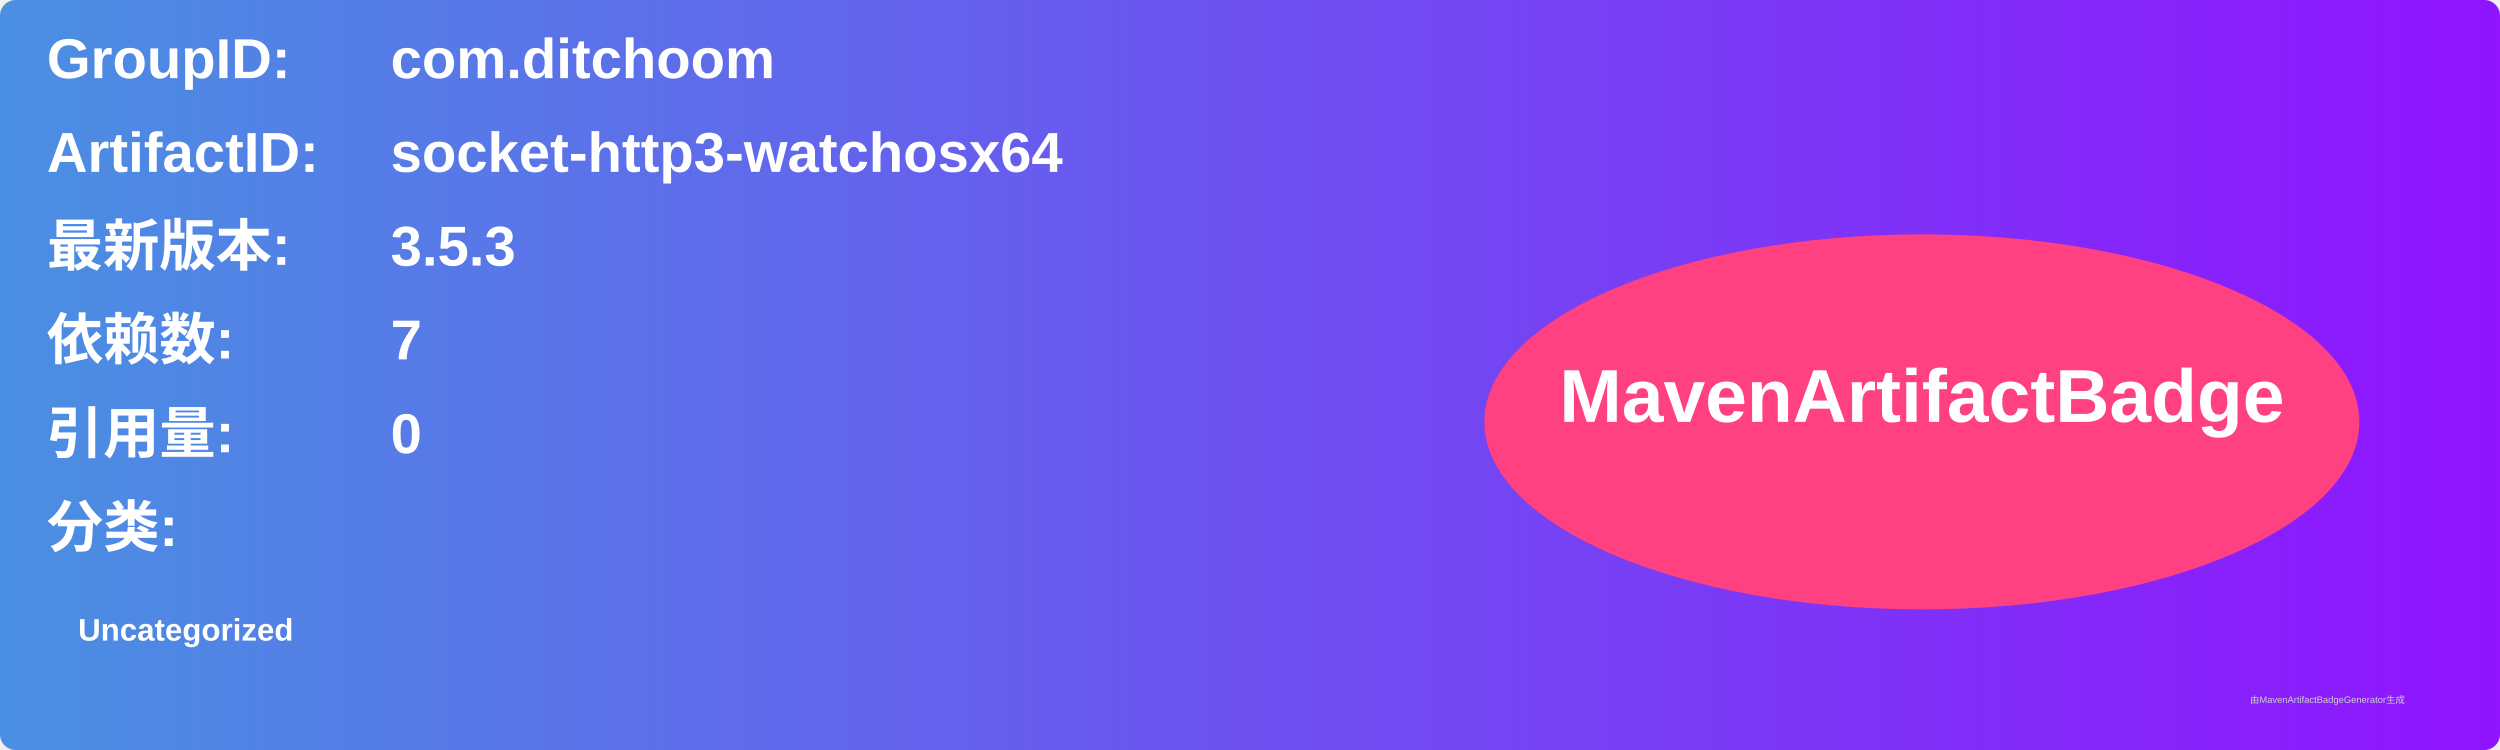
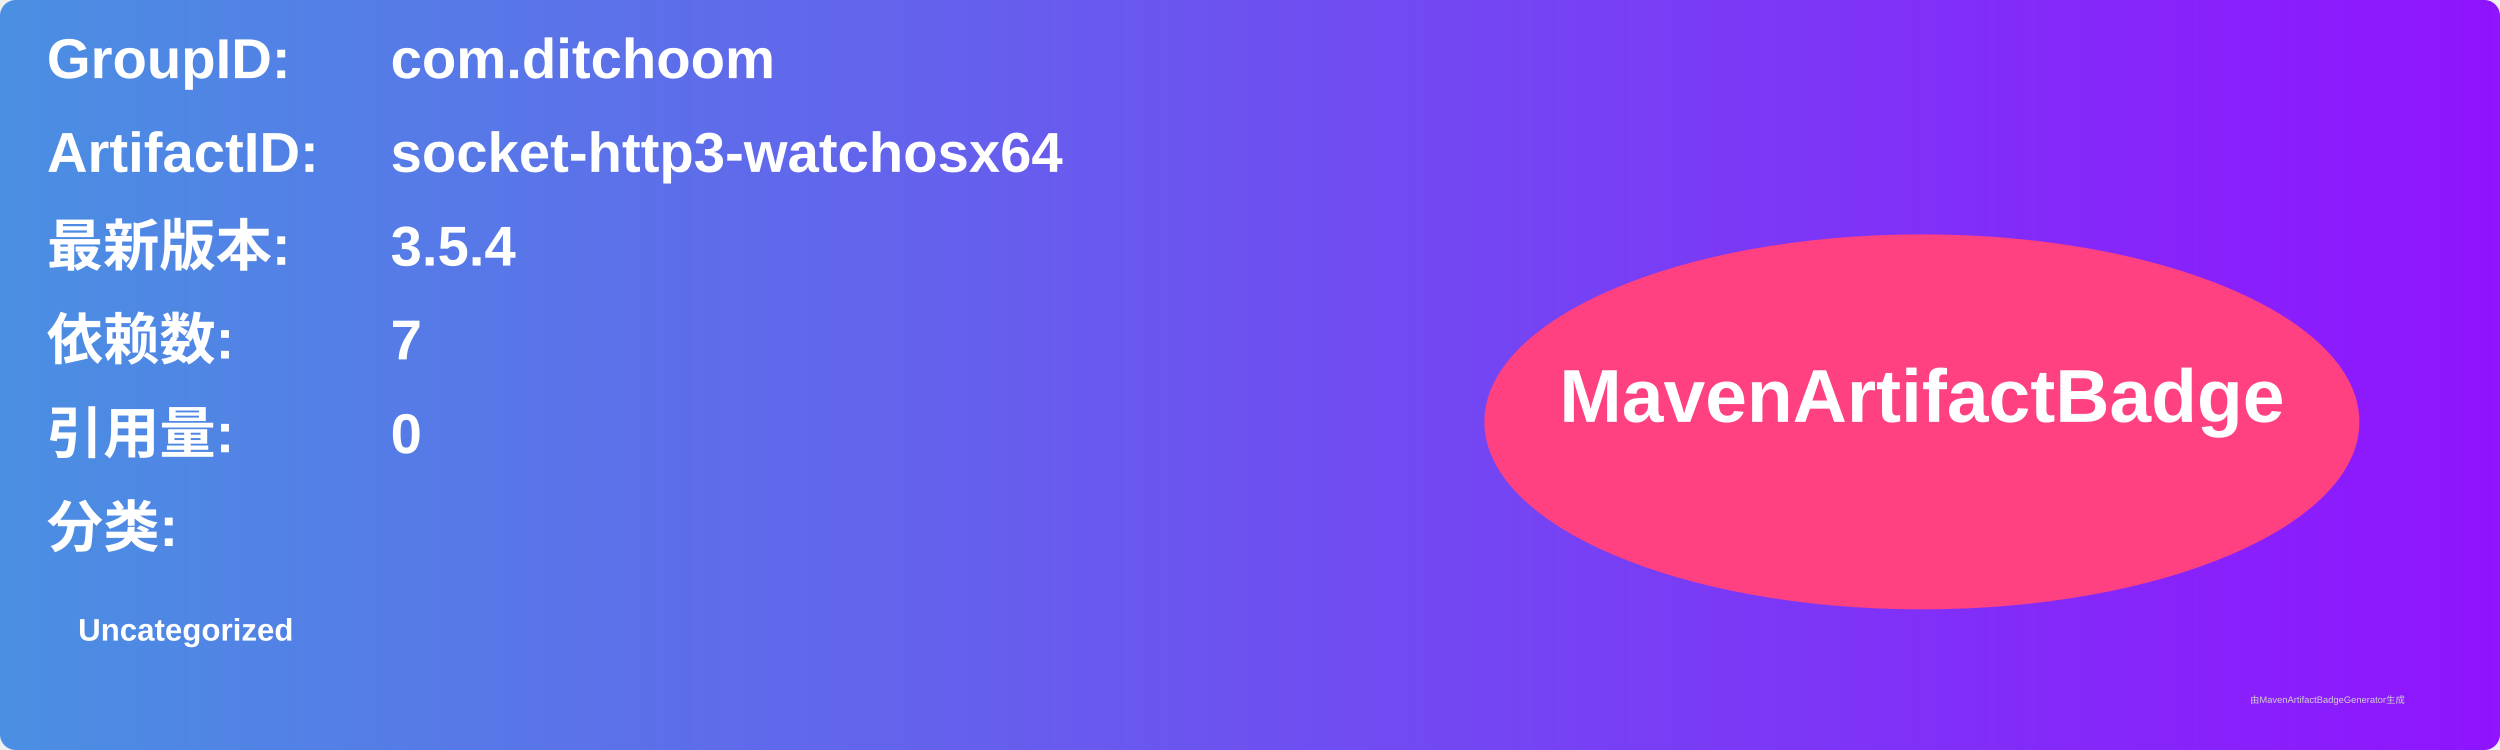
<svg xmlns="http://www.w3.org/2000/svg" width="800" height="240" viewBox="0 0 800 240">
  <linearGradient id="grad" x1="0%" y1="0%" x2="100%" y2="0%">
    <stop offset="0%" stop-color="#4a90e2" />
    <stop offset="100%" stop-color="#9013fe" />
  </linearGradient>
  <rect width="100%" height="100%" rx="5" ry="5" fill="url(#grad)" />
  <g transform="translate(15, 15)">
    <text x="0" y="10" font-family="Arial" font-size="18" fill="white" font-weight="bold" width="260">GroupID:</text>
    <text x="110" y="10" font-family="Arial" font-size="18" fill="white" font-weight="bold" width="460">com.ditchoom</text>
    <text x="0" y="40" font-family="Arial" font-size="18" fill="white" font-weight="bold" width="260">ArtifactID:</text>
    <text x="110" y="40" font-family="Arial" font-size="18" fill="white" font-weight="bold" width="460">socket-http3-watchosx64</text>
    <text x="0" y="70" font-family="Arial" font-size="18" fill="white" font-weight="bold">最新版本:</text>
    <text x="110" y="70" font-family="Arial" font-size="18" fill="white" font-weight="bold">
-       <tspan font-weight="bold">3.5.3</tspan>
+       <tspan font-weight="bold">3.5.4</tspan>
    </text>
    <text x="0" y="100" font-family="Arial" font-size="18" fill="white" font-weight="bold">依赖数: </text>
    <text x="110" y="100" font-family="Arial" font-size="18" fill="white">
      <tspan font-weight="bold">7</tspan>
    </text>
    <text x="0" y="130" font-family="Arial" font-size="18" fill="white" font-weight="bold">引用量: </text>
    <text x="110" y="130" font-family="Arial" font-size="18" fill="white">
      <tspan font-weight="bold">0</tspan>
    </text>
    <text x="0" y="160" font-family="Arial" font-size="18" fill="white" font-weight="bold">分类:</text>
    <text x="10" y="190" font-family="Arial" font-size="10" fill="white">
      <tspan font-weight="bold">Uncategorized</tspan>
    </text>
    <ellipse cx="600" cy="120" rx="140" ry="60" fill="#ff4081" />
    <text x="600" y="120" text-anchor="middle" font-family="Arial" font-size="24" fill="white" font-weight="bold">MavenArtifactBadge</text>
  </g>
  <text x="720" y="225" font-family="Arial" font-size="3" fill="#d0d0d0">由MavenArtifactBadgeGenerator生成</text>
</svg>
